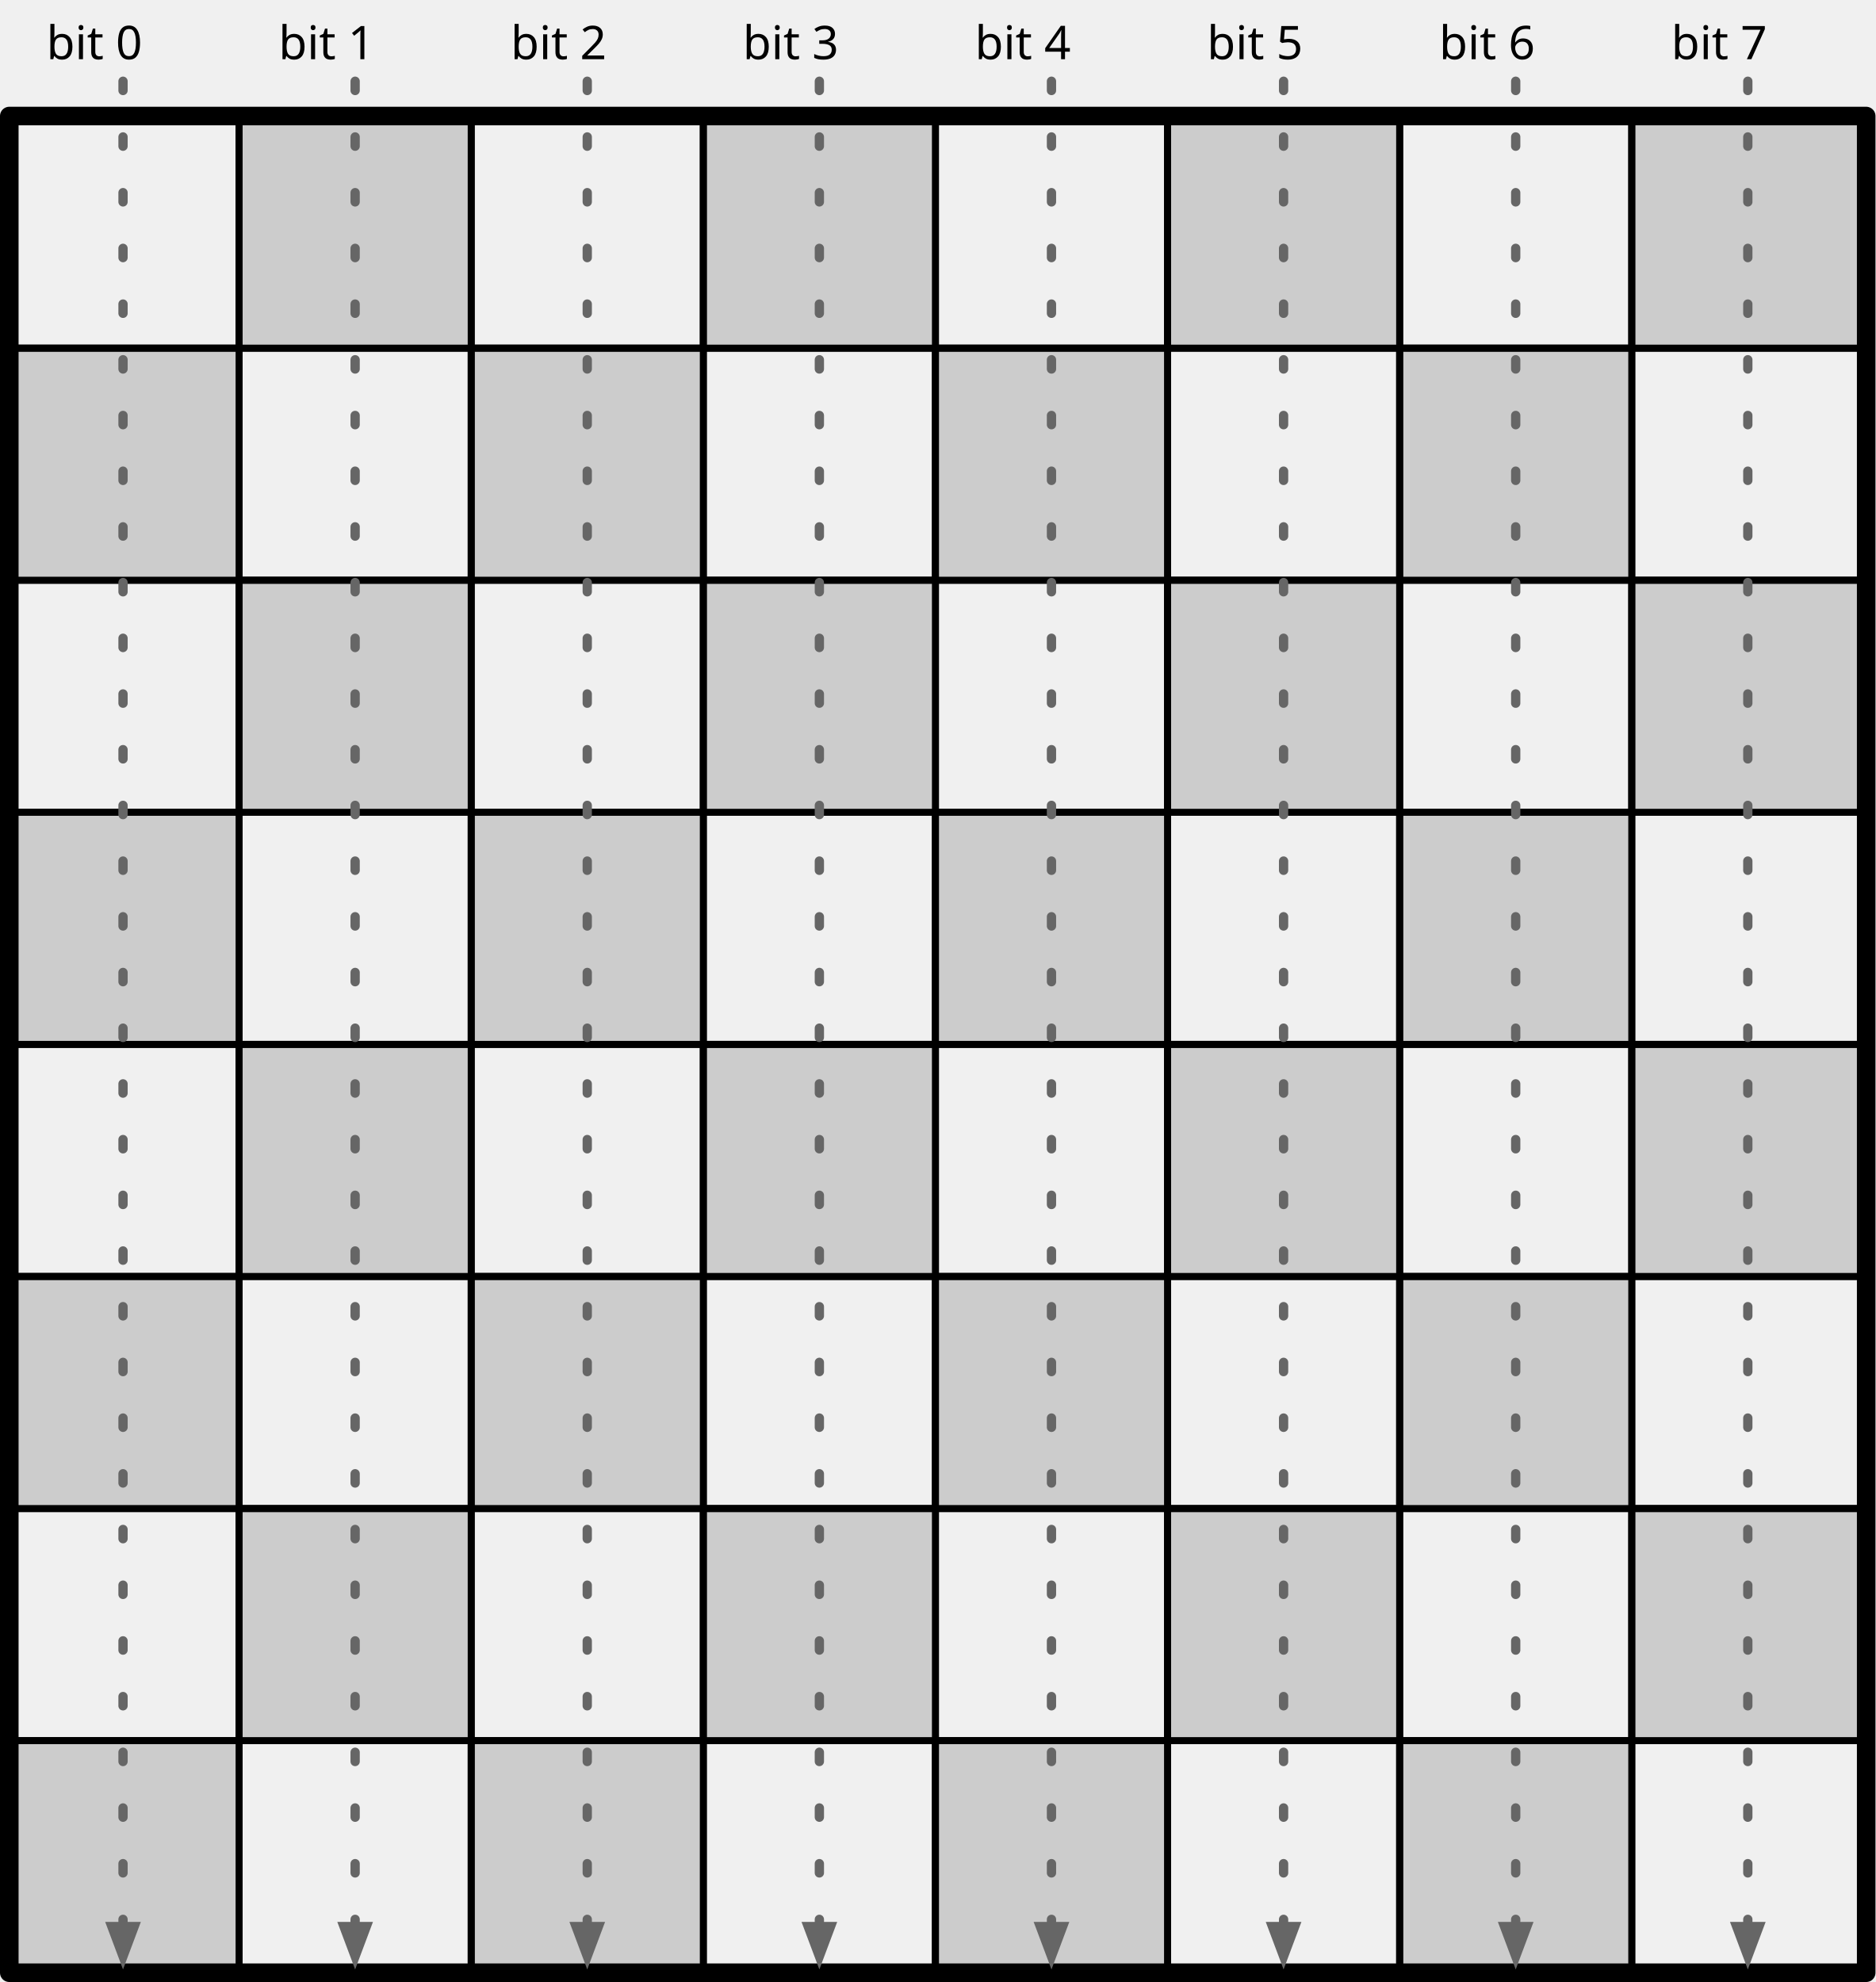
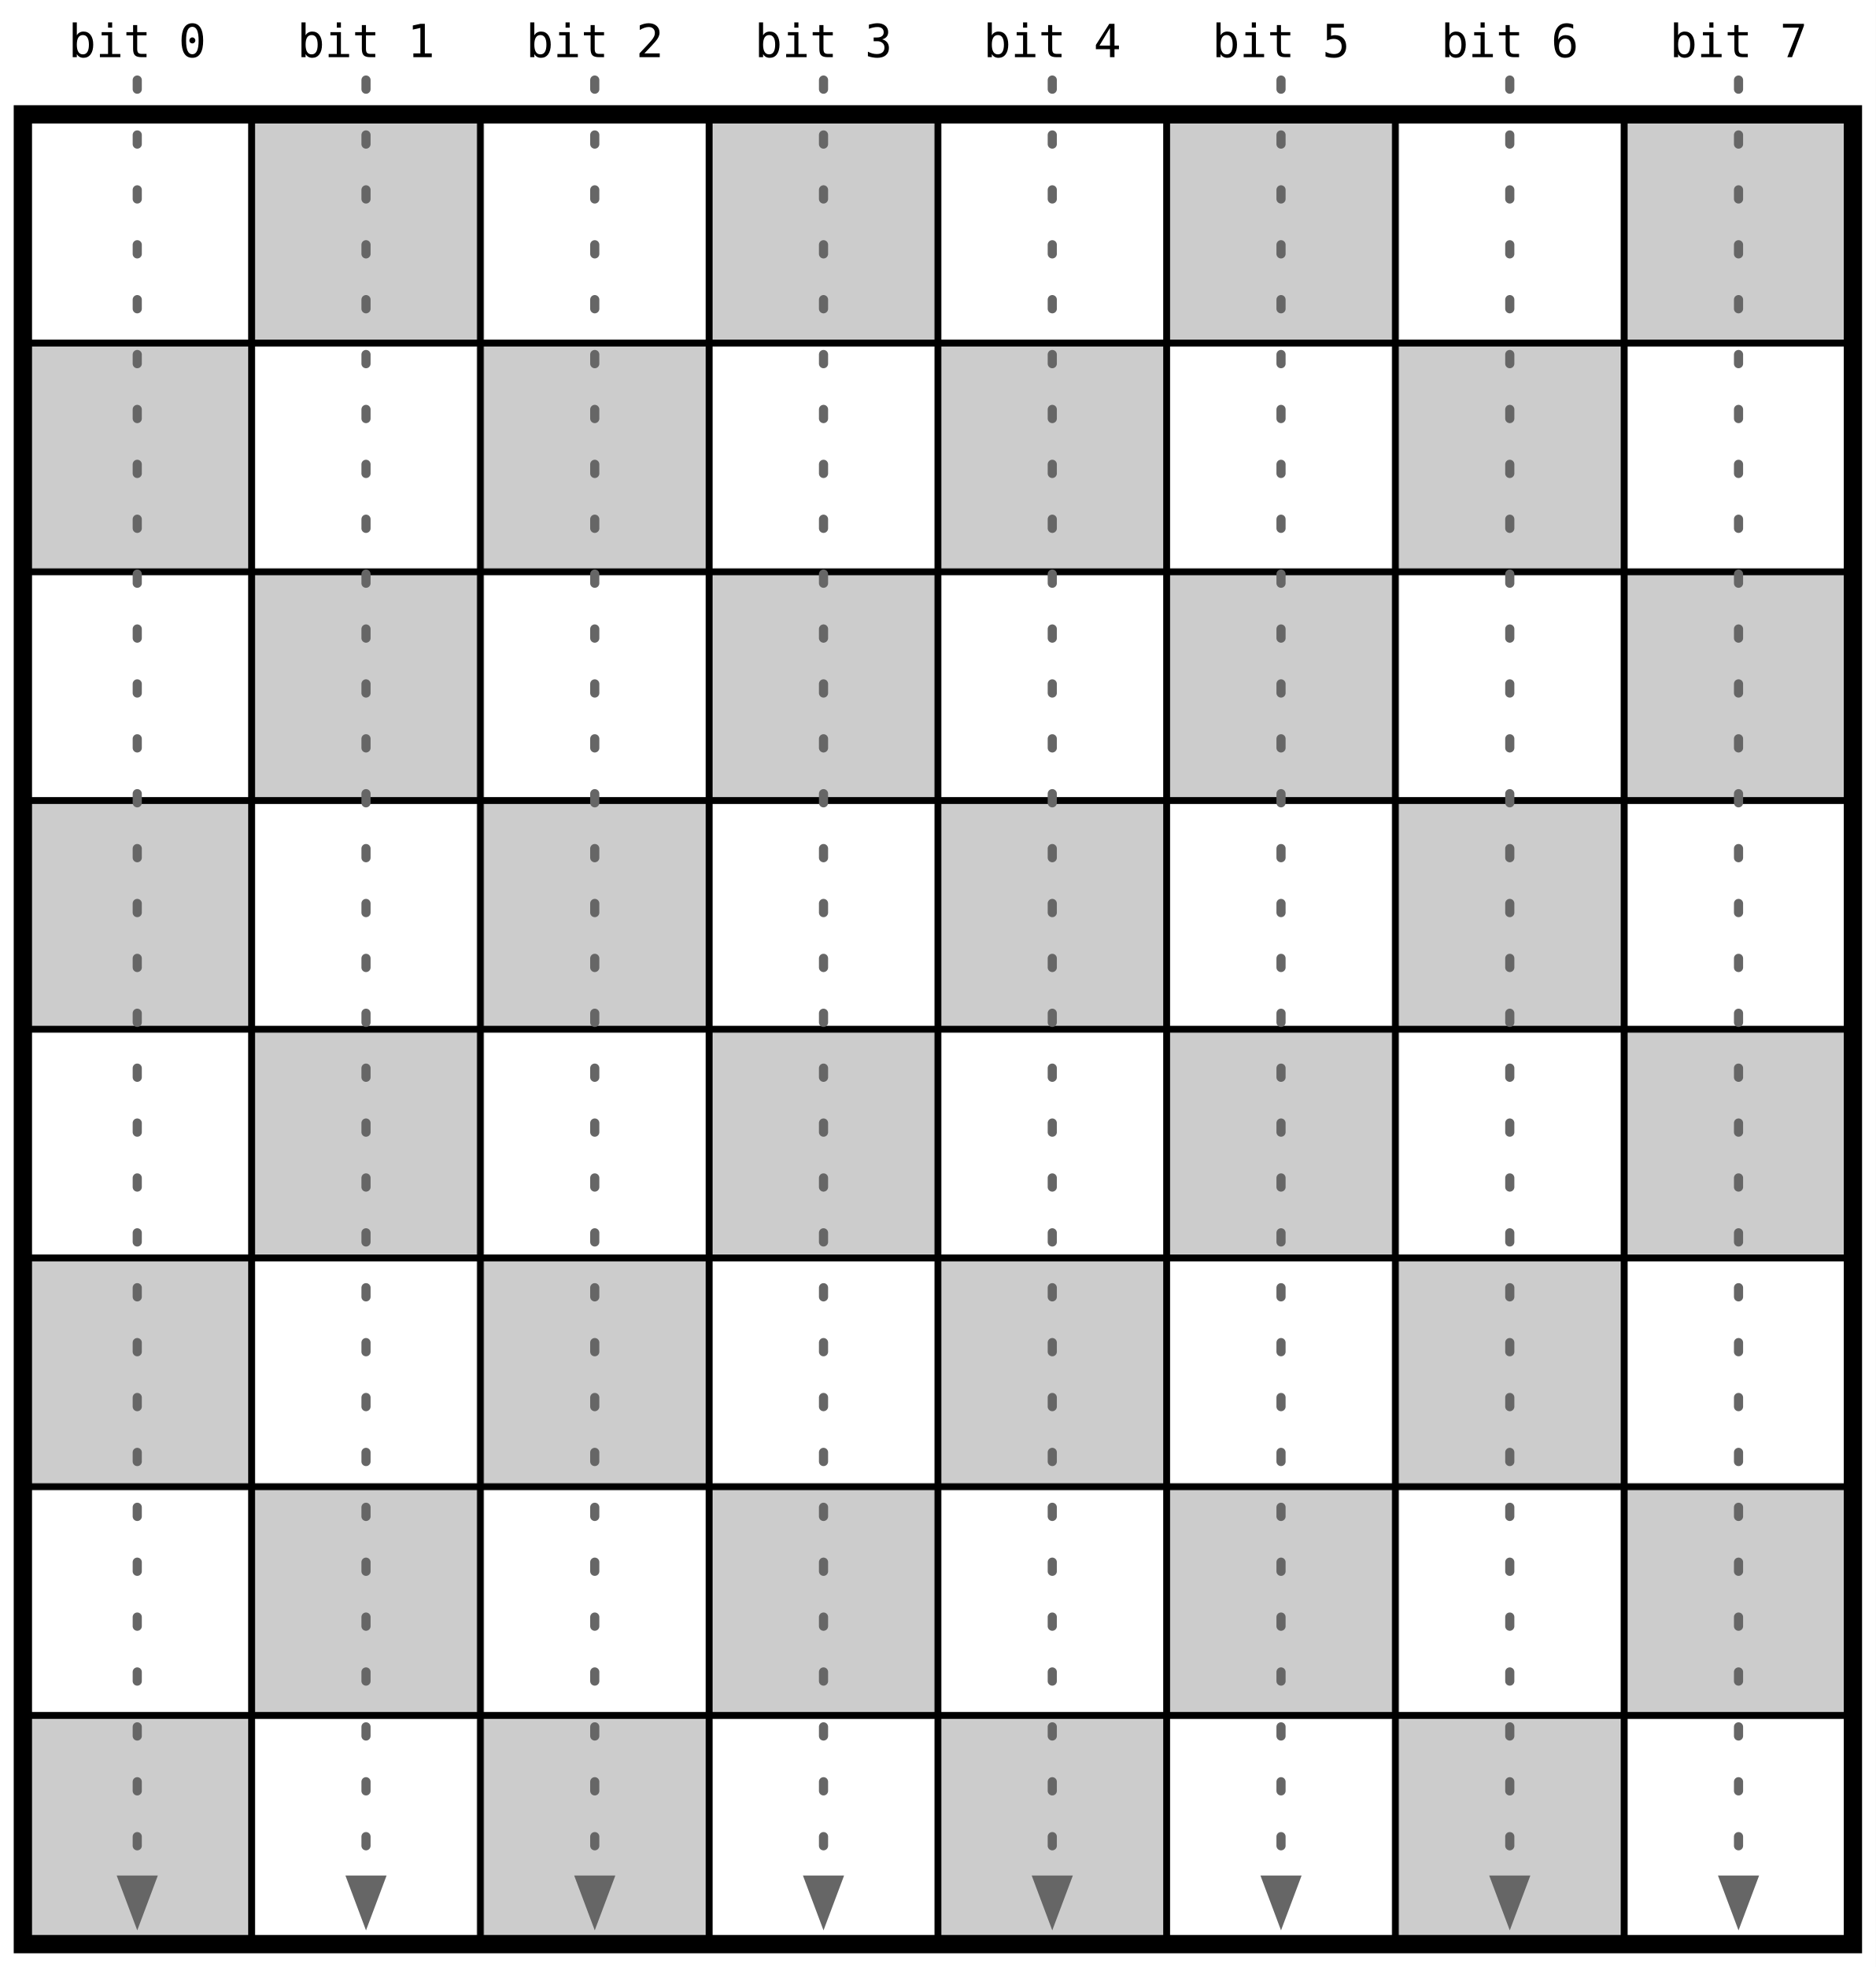
- <svg xmlns="http://www.w3.org/2000/svg" version="1.1" viewBox="97 50 808 854" width="808" height="854">
+ <svg xmlns="http://www.w3.org/2000/svg" viewBox="-10 -50 820 860" width="820" height="860">
  <defs>
-     <font-face font-family="Source Code Pro" font-size="20" panose-1="2 11 5 9 3 4 3 2 2 4" units-per-em="1000" underline-position="-75" underline-thickness="50" slope="0" x-height="480" cap-height="660" ascent="984.002" descent="-273.001" font-weight="400">
-       <font-face-src>
-         <font-face-name name="SourceCodePro-Regular" />
-       </font-face-src>
-     </font-face>
-     <marker orient="auto" overflow="visible" markerUnits="strokeWidth" id="FilledArrow_Marker" stroke-linejoin="miter" stroke-miterlimit="10" viewBox="-1 -3 6 6" markerWidth="6" markerHeight="6" color="#666">
-       <g>
-         <path d="M 3.2 0 L 0 -1.2 L 0 1.2 Z" fill="currentColor" stroke="currentColor" stroke-width="1" />
-       </g>
+     <pattern id="squares" width="200" height="200" patternUnits="userSpaceOnUse">
+       <rect width="200" height="200" fill="white" />
+       <rect x="100" y="0" width="100" height="100" fill="#ccc" />
+       <rect x="0" y="100" width="100" height="100" fill="#ccc" />
+       <path d="M0,0 H200 M0,100 H200 M0,200 H200 M0,0 V200 M100,0 V200 M200,0 V200" stroke="black" stroke-width="3" />
+     </pattern>
+     <marker id="arrow" viewBox="0 0 4 3" refX="0" refY="1.5" markerWidth="6" markerHeight="4.5" orient="auto">
+       <path d="M0,0 L4,1.5 L0,3 Z" fill="#666" />
    </marker>
  </defs>
-   <g id="Canvas_1" fill-opacity="1" stroke-dasharray="none" stroke="none" stroke-opacity="1" fill="none">
-     <g id="Canvas_1: Board">
-       <g id="Group_145">
-         <g id="Group_210">
-           <g id="Graphic_218">
-             <rect x="800" y="800" width="100" height="100" stroke="black" stroke-linecap="round" stroke-linejoin="round" stroke-width="3" />
-           </g>
-           <g id="Graphic_217">
-             <rect x="700" y="800" width="100" height="100" fill="#ccc" />
-             <rect x="700" y="800" width="100" height="100" stroke="black" stroke-linecap="round" stroke-linejoin="round" stroke-width="3" />
-           </g>
-           <g id="Graphic_216">
-             <rect x="600" y="800" width="100" height="100" stroke="black" stroke-linecap="round" stroke-linejoin="round" stroke-width="3" />
-           </g>
-           <g id="Graphic_215">
-             <rect x="500" y="800" width="100" height="100" fill="#ccc" />
-             <rect x="500" y="800" width="100" height="100" stroke="black" stroke-linecap="round" stroke-linejoin="round" stroke-width="3" />
-           </g>
-           <g id="Graphic_214">
-             <rect x="400" y="800" width="100" height="100" stroke="black" stroke-linecap="round" stroke-linejoin="round" stroke-width="3" />
-           </g>
-           <g id="Graphic_213">
-             <rect x="300" y="800" width="100" height="100" fill="#ccc" />
-             <rect x="300" y="800" width="100" height="100" stroke="black" stroke-linecap="round" stroke-linejoin="round" stroke-width="3" />
-           </g>
-           <g id="Graphic_212">
-             <rect x="200" y="800" width="100" height="100" stroke="black" stroke-linecap="round" stroke-linejoin="round" stroke-width="3" />
-           </g>
-           <g id="Graphic_211">
-             <rect x="100" y="800" width="100" height="100" fill="#ccc" />
-             <rect x="100" y="800" width="100" height="100" stroke="black" stroke-linecap="round" stroke-linejoin="round" stroke-width="3" />
-           </g>
-         </g>
-         <g id="Group_201">
-           <g id="Graphic_209">
-             <rect x="800" y="700" width="100" height="100" fill="#ccc" />
-             <rect x="800" y="700" width="100" height="100" stroke="black" stroke-linecap="round" stroke-linejoin="round" stroke-width="3" />
-           </g>
-           <g id="Graphic_208">
-             <rect x="700" y="700" width="100" height="100" stroke="black" stroke-linecap="round" stroke-linejoin="round" stroke-width="3" />
-           </g>
-           <g id="Graphic_207">
-             <rect x="600" y="700" width="100" height="100" fill="#ccc" />
-             <rect x="600" y="700" width="100" height="100" stroke="black" stroke-linecap="round" stroke-linejoin="round" stroke-width="3" />
-           </g>
-           <g id="Graphic_206">
-             <rect x="500" y="700" width="100" height="100" stroke="black" stroke-linecap="round" stroke-linejoin="round" stroke-width="3" />
-           </g>
-           <g id="Graphic_205">
-             <rect x="400" y="700" width="100" height="100" fill="#ccc" />
-             <rect x="400" y="700" width="100" height="100" stroke="black" stroke-linecap="round" stroke-linejoin="round" stroke-width="3" />
-           </g>
-           <g id="Graphic_204">
-             <rect x="300" y="700" width="100" height="100" stroke="black" stroke-linecap="round" stroke-linejoin="round" stroke-width="3" />
-           </g>
-           <g id="Graphic_203">
-             <rect x="200" y="700" width="100" height="100" fill="#ccc" />
-             <rect x="200" y="700" width="100" height="100" stroke="black" stroke-linecap="round" stroke-linejoin="round" stroke-width="3" />
-           </g>
-           <g id="Graphic_202">
-             <rect x="100" y="700" width="100" height="100" stroke="black" stroke-linecap="round" stroke-linejoin="round" stroke-width="3" />
-           </g>
-         </g>
-         <g id="Group_192">
-           <g id="Graphic_200">
-             <rect x="800" y="600" width="100" height="100" stroke="black" stroke-linecap="round" stroke-linejoin="round" stroke-width="3" />
-           </g>
-           <g id="Graphic_199">
-             <rect x="700" y="600" width="100" height="100" fill="#ccc" />
-             <rect x="700" y="600" width="100" height="100" stroke="black" stroke-linecap="round" stroke-linejoin="round" stroke-width="3" />
-           </g>
-           <g id="Graphic_198">
-             <rect x="600" y="600" width="100" height="100" stroke="black" stroke-linecap="round" stroke-linejoin="round" stroke-width="3" />
-           </g>
-           <g id="Graphic_197">
-             <rect x="500" y="600" width="100" height="100" fill="#ccc" />
-             <rect x="500" y="600" width="100" height="100" stroke="black" stroke-linecap="round" stroke-linejoin="round" stroke-width="3" />
-           </g>
-           <g id="Graphic_196">
-             <rect x="400" y="600" width="100" height="100" stroke="black" stroke-linecap="round" stroke-linejoin="round" stroke-width="3" />
-           </g>
-           <g id="Graphic_195">
-             <rect x="300" y="600" width="100" height="100" fill="#ccc" />
-             <rect x="300" y="600" width="100" height="100" stroke="black" stroke-linecap="round" stroke-linejoin="round" stroke-width="3" />
-           </g>
-           <g id="Graphic_194">
-             <rect x="200" y="600" width="100" height="100" stroke="black" stroke-linecap="round" stroke-linejoin="round" stroke-width="3" />
-           </g>
-           <g id="Graphic_193">
-             <rect x="100" y="600" width="100" height="100" fill="#ccc" />
-             <rect x="100" y="600" width="100" height="100" stroke="black" stroke-linecap="round" stroke-linejoin="round" stroke-width="3" />
-           </g>
-         </g>
-         <g id="Group_183">
-           <g id="Graphic_191">
-             <rect x="800" y="500" width="100" height="100" fill="#ccc" />
-             <rect x="800" y="500" width="100" height="100" stroke="black" stroke-linecap="round" stroke-linejoin="round" stroke-width="3" />
-           </g>
-           <g id="Graphic_190">
-             <rect x="700" y="500" width="100" height="100" stroke="black" stroke-linecap="round" stroke-linejoin="round" stroke-width="3" />
-           </g>
-           <g id="Graphic_189">
-             <rect x="600" y="500" width="100" height="100" fill="#ccc" />
-             <rect x="600" y="500" width="100" height="100" stroke="black" stroke-linecap="round" stroke-linejoin="round" stroke-width="3" />
-           </g>
-           <g id="Graphic_188">
-             <rect x="500" y="500" width="100" height="100" stroke="black" stroke-linecap="round" stroke-linejoin="round" stroke-width="3" />
-           </g>
-           <g id="Graphic_187">
-             <rect x="400" y="500" width="100" height="100" fill="#ccc" />
-             <rect x="400" y="500" width="100" height="100" stroke="black" stroke-linecap="round" stroke-linejoin="round" stroke-width="3" />
-           </g>
-           <g id="Graphic_186">
-             <rect x="300" y="500" width="100" height="100" stroke="black" stroke-linecap="round" stroke-linejoin="round" stroke-width="3" />
-           </g>
-           <g id="Graphic_185">
-             <rect x="200" y="500" width="100" height="100" fill="#ccc" />
-             <rect x="200" y="500" width="100" height="100" stroke="black" stroke-linecap="round" stroke-linejoin="round" stroke-width="3" />
-           </g>
-           <g id="Graphic_184">
-             <rect x="100" y="500" width="100" height="100" stroke="black" stroke-linecap="round" stroke-linejoin="round" stroke-width="3" />
-           </g>
-         </g>
-         <g id="Group_174">
-           <g id="Graphic_182">
-             <rect x="800" y="400" width="100" height="100" stroke="black" stroke-linecap="round" stroke-linejoin="round" stroke-width="3" />
-           </g>
-           <g id="Graphic_181">
-             <rect x="700" y="400" width="100" height="100" fill="#ccc" />
-             <rect x="700" y="400" width="100" height="100" stroke="black" stroke-linecap="round" stroke-linejoin="round" stroke-width="3" />
-           </g>
-           <g id="Graphic_180">
-             <rect x="600" y="400" width="100" height="100" stroke="black" stroke-linecap="round" stroke-linejoin="round" stroke-width="3" />
-           </g>
-           <g id="Graphic_179">
-             <rect x="500" y="400" width="100" height="100" fill="#ccc" />
-             <rect x="500" y="400" width="100" height="100" stroke="black" stroke-linecap="round" stroke-linejoin="round" stroke-width="3" />
-           </g>
-           <g id="Graphic_178">
-             <rect x="400" y="400" width="100" height="100" stroke="black" stroke-linecap="round" stroke-linejoin="round" stroke-width="3" />
-           </g>
-           <g id="Graphic_177">
-             <rect x="300" y="400" width="100" height="100" fill="#ccc" />
-             <rect x="300" y="400" width="100" height="100" stroke="black" stroke-linecap="round" stroke-linejoin="round" stroke-width="3" />
-           </g>
-           <g id="Graphic_176">
-             <rect x="200" y="400" width="100" height="100" stroke="black" stroke-linecap="round" stroke-linejoin="round" stroke-width="3" />
-           </g>
-           <g id="Graphic_175">
-             <rect x="100" y="400" width="100" height="100" fill="#ccc" />
-             <rect x="100" y="400" width="100" height="100" stroke="black" stroke-linecap="round" stroke-linejoin="round" stroke-width="3" />
-           </g>
-         </g>
-         <g id="Group_165">
-           <g id="Graphic_173">
-             <rect x="800" y="300" width="100" height="100" fill="#ccc" />
-             <rect x="800" y="300" width="100" height="100" stroke="black" stroke-linecap="round" stroke-linejoin="round" stroke-width="3" />
-           </g>
-           <g id="Graphic_172">
-             <rect x="700" y="300" width="100" height="100" stroke="black" stroke-linecap="round" stroke-linejoin="round" stroke-width="3" />
-           </g>
-           <g id="Graphic_171">
-             <rect x="600" y="300" width="100" height="100" fill="#ccc" />
-             <rect x="600" y="300" width="100" height="100" stroke="black" stroke-linecap="round" stroke-linejoin="round" stroke-width="3" />
-           </g>
-           <g id="Graphic_170">
-             <rect x="500" y="300" width="100" height="100" stroke="black" stroke-linecap="round" stroke-linejoin="round" stroke-width="3" />
-           </g>
-           <g id="Graphic_169">
-             <rect x="400" y="300" width="100" height="100" fill="#ccc" />
-             <rect x="400" y="300" width="100" height="100" stroke="black" stroke-linecap="round" stroke-linejoin="round" stroke-width="3" />
-           </g>
-           <g id="Graphic_168">
-             <rect x="300" y="300" width="100" height="100" stroke="black" stroke-linecap="round" stroke-linejoin="round" stroke-width="3" />
-           </g>
-           <g id="Graphic_167">
-             <rect x="200" y="300" width="100" height="100" fill="#ccc" />
-             <rect x="200" y="300" width="100" height="100" stroke="black" stroke-linecap="round" stroke-linejoin="round" stroke-width="3" />
-           </g>
-           <g id="Graphic_166">
-             <rect x="100" y="300" width="100" height="100" stroke="black" stroke-linecap="round" stroke-linejoin="round" stroke-width="3" />
-           </g>
-         </g>
-         <g id="Group_156">
-           <g id="Graphic_164">
-             <rect x="800" y="200" width="100" height="100" stroke="black" stroke-linecap="round" stroke-linejoin="round" stroke-width="3" />
-           </g>
-           <g id="Graphic_163">
-             <rect x="700" y="200" width="100" height="100" fill="#ccc" />
-             <rect x="700" y="200" width="100" height="100" stroke="black" stroke-linecap="round" stroke-linejoin="round" stroke-width="3" />
-           </g>
-           <g id="Graphic_162">
-             <rect x="600" y="200" width="100" height="100" stroke="black" stroke-linecap="round" stroke-linejoin="round" stroke-width="3" />
-           </g>
-           <g id="Graphic_161">
-             <rect x="500" y="200" width="100" height="100" fill="#ccc" />
-             <rect x="500" y="200" width="100" height="100" stroke="black" stroke-linecap="round" stroke-linejoin="round" stroke-width="3" />
-           </g>
-           <g id="Graphic_160">
-             <rect x="400" y="200" width="100" height="100" stroke="black" stroke-linecap="round" stroke-linejoin="round" stroke-width="3" />
-           </g>
-           <g id="Graphic_159">
-             <rect x="300" y="200" width="100" height="100" fill="#ccc" />
-             <rect x="300" y="200" width="100" height="100" stroke="black" stroke-linecap="round" stroke-linejoin="round" stroke-width="3" />
-           </g>
-           <g id="Graphic_158">
-             <rect x="200" y="200" width="100" height="100" stroke="black" stroke-linecap="round" stroke-linejoin="round" stroke-width="3" />
-           </g>
-           <g id="Graphic_157">
-             <rect x="100" y="200" width="100" height="100" fill="#ccc" />
-             <rect x="100" y="200" width="100" height="100" stroke="black" stroke-linecap="round" stroke-linejoin="round" stroke-width="3" />
-           </g>
-         </g>
-         <g id="Group_147">
-           <g id="Graphic_155">
-             <rect x="800" y="100" width="100" height="100" fill="#ccc" />
-             <rect x="800" y="100" width="100" height="100" stroke="black" stroke-linecap="round" stroke-linejoin="round" stroke-width="3" />
-           </g>
-           <g id="Graphic_154">
-             <rect x="700" y="100" width="100" height="100" stroke="black" stroke-linecap="round" stroke-linejoin="round" stroke-width="3" />
-           </g>
-           <g id="Graphic_153">
-             <rect x="600" y="100" width="100" height="100" fill="#ccc" />
-             <rect x="600" y="100" width="100" height="100" stroke="black" stroke-linecap="round" stroke-linejoin="round" stroke-width="3" />
-           </g>
-           <g id="Graphic_152">
-             <rect x="500" y="100" width="100" height="100" stroke="black" stroke-linecap="round" stroke-linejoin="round" stroke-width="3" />
-           </g>
-           <g id="Graphic_151">
-             <rect x="400" y="100" width="100" height="100" fill="#ccc" />
-             <rect x="400" y="100" width="100" height="100" stroke="black" stroke-linecap="round" stroke-linejoin="round" stroke-width="3" />
-           </g>
-           <g id="Graphic_150">
-             <rect x="300" y="100" width="100" height="100" stroke="black" stroke-linecap="round" stroke-linejoin="round" stroke-width="3" />
-           </g>
-           <g id="Graphic_149">
-             <rect x="200" y="100" width="100" height="100" fill="#ccc" />
-             <rect x="200" y="100" width="100" height="100" stroke="black" stroke-linecap="round" stroke-linejoin="round" stroke-width="3" />
-           </g>
-           <g id="Graphic_148">
-             <rect x="100" y="100" width="100" height="100" stroke="black" stroke-linecap="round" stroke-linejoin="round" stroke-width="3" />
-           </g>
-         </g>
-         <g id="Graphic_146">
-           <rect x="101" y="100" width="800" height="800" stroke="black" stroke-linecap="round" stroke-linejoin="round" stroke-width="8" />
-         </g>
-       </g>
-     </g>
-     <g id="Canvas_1: Labels-Cols-On">
-       <g id="Graphic_120">
-         <text transform="translate(817 55.5)" fill="black">
-           <tspan font-family="Source Code Pro" font-size="20" font-weight="400" fill="black" x="0" y="20">bit 7</tspan>
-         </text>
-       </g>
-       <g id="Graphic_119">
-         <text transform="translate(617 55.5)" fill="black">
-           <tspan font-family="Source Code Pro" font-size="20" font-weight="400" fill="black" x="0" y="20">bit 5</tspan>
-         </text>
-       </g>
-       <g id="Graphic_118">
-         <text transform="translate(117 55.5)" fill="black">
-           <tspan font-family="Source Code Pro" font-size="20" font-weight="400" fill="black" x="0" y="20">bit 0</tspan>
-         </text>
-       </g>
-     </g>
-     <g id="Canvas_1: Labels-Cols-Off">
-       <g id="Graphic_117">
-         <text transform="translate(717 55.5)" fill="black">
-           <tspan font-family="Source Code Pro" font-size="20" font-weight="400" fill="black" x="0" y="20">bit 6</tspan>
-         </text>
-       </g>
-       <g id="Graphic_116">
-         <text transform="translate(517 55.5)" fill="black">
-           <tspan font-family="Source Code Pro" font-size="20" font-weight="400" fill="black" x="0" y="20">bit 4</tspan>
-         </text>
-       </g>
-       <g id="Graphic_115">
-         <text transform="translate(417 55.5)" fill="black">
-           <tspan font-family="Source Code Pro" font-size="20" font-weight="400" fill="black" x="0" y="20">bit 3</tspan>
-         </text>
-       </g>
-       <g id="Graphic_114">
-         <text transform="translate(317 55.5)" fill="black">
-           <tspan font-family="Source Code Pro" font-size="20" font-weight="400" fill="black" x="0" y="20">bit 2</tspan>
-         </text>
-       </g>
-       <g id="Graphic_113">
-         <text transform="translate(217 55.5)" fill="black">
-           <tspan font-family="Source Code Pro" font-size="20" font-weight="400" fill="black" x="0" y="20">bit 1</tspan>
-         </text>
-       </g>
-     </g>
-     <g id="Canvas_1: Cols-On">
-       <g id="Line_82">
-         <line x1="850" y1="85" x2="850" y2="880.1" marker-end="url(#FilledArrow_Marker)" stroke="#666" stroke-linecap="round" stroke-linejoin="round" stroke-dasharray="4.0,20.0" stroke-width="4" />
-       </g>
-       <g id="Line_81">
-         <line x1="650" y1="85" x2="650" y2="880.1" marker-end="url(#FilledArrow_Marker)" stroke="#666" stroke-linecap="round" stroke-linejoin="round" stroke-dasharray="4.0,20.0" stroke-width="4" />
-       </g>
-       <g id="Line_80">
-         <line x1="150" y1="85" x2="150" y2="880.1" marker-end="url(#FilledArrow_Marker)" stroke="#666" stroke-linecap="round" stroke-linejoin="round" stroke-dasharray="4.0,20.0" stroke-width="4" />
-       </g>
-     </g>
-     <g id="Canvas_1: Cols-Off">
-       <g id="Line_79">
-         <line x1="750" y1="85" x2="750" y2="880.1" marker-end="url(#FilledArrow_Marker)" stroke="#666" stroke-linecap="round" stroke-linejoin="round" stroke-dasharray="4.0,20.0" stroke-width="4" />
-       </g>
-       <g id="Line_78">
-         <line x1="550" y1="85" x2="550" y2="880.1" marker-end="url(#FilledArrow_Marker)" stroke="#666" stroke-linecap="round" stroke-linejoin="round" stroke-dasharray="4.0,20.0" stroke-width="4" />
-       </g>
-       <g id="Line_77">
-         <line x1="450" y1="85" x2="450" y2="880.1" marker-end="url(#FilledArrow_Marker)" stroke="#666" stroke-linecap="round" stroke-linejoin="round" stroke-dasharray="4.0,20.0" stroke-width="4" />
-       </g>
-       <g id="Line_76">
-         <line x1="350" y1="85" x2="350" y2="880.1" marker-end="url(#FilledArrow_Marker)" stroke="#666" stroke-linecap="round" stroke-linejoin="round" stroke-dasharray="4.0,20.0" stroke-width="4" />
-       </g>
-       <g id="Line_75">
-         <line x1="250" y1="85" x2="250" y2="880.1" marker-end="url(#FilledArrow_Marker)" stroke="#666" stroke-linecap="round" stroke-linejoin="round" stroke-dasharray="4.0,20.0" stroke-width="4" />
-       </g>
-     </g>
+   <rect x="-10" y="-50" width="820" height="860" fill="white" />
+   <rect x="0" y="0" width="800" height="800" fill="url(#squares)" stroke="black" stroke-width="8" />
+   <g stroke="#666" stroke-width="4" stroke-dasharray="4 20" stroke-linecap="round" marker-end="url(#arrow)">
+     <line x1="50" y1="-15" x2="50" y2="770" />
+     <line x1="150" y1="-15" x2="150" y2="770" />
+     <line x1="250" y1="-15" x2="250" y2="770" />
+     <line x1="350" y1="-15" x2="350" y2="770" />
+     <line x1="450" y1="-15" x2="450" y2="770" />
+     <line x1="550" y1="-15" x2="550" y2="770" />
+     <line x1="650" y1="-15" x2="650" y2="770" />
+     <line x1="750" y1="-15" x2="750" y2="770" />
+   </g>
+   <g font-family="Source Code Pro, DejaVu Sans Mono, Consolas, monospace" font-size="20" text-anchor="middle">
+     <text x="50" y="-25">bit 0</text>
+     <text x="150" y="-25">bit 1</text>
+     <text x="250" y="-25">bit 2</text>
+     <text x="350" y="-25">bit 3</text>
+     <text x="450" y="-25">bit 4</text>
+     <text x="550" y="-25">bit 5</text>
+     <text x="650" y="-25">bit 6</text>
+     <text x="750" y="-25">bit 7</text>
  </g>
</svg>
